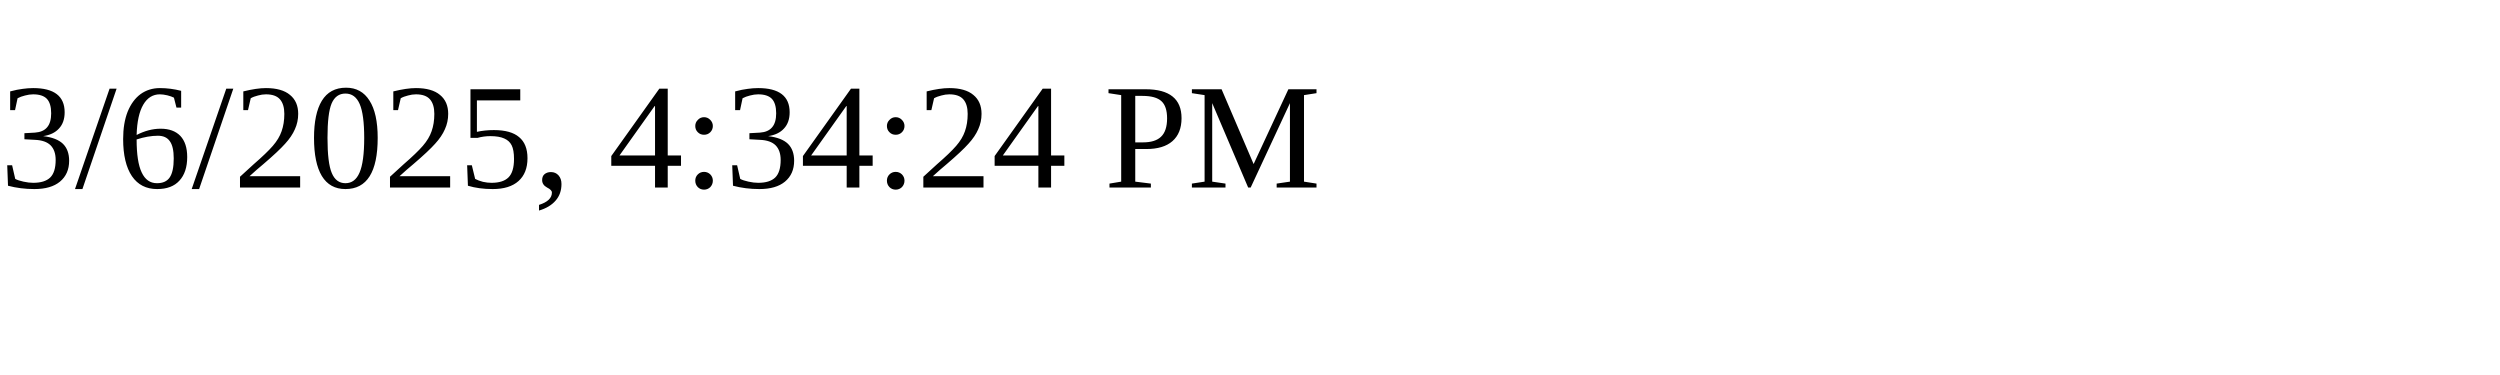
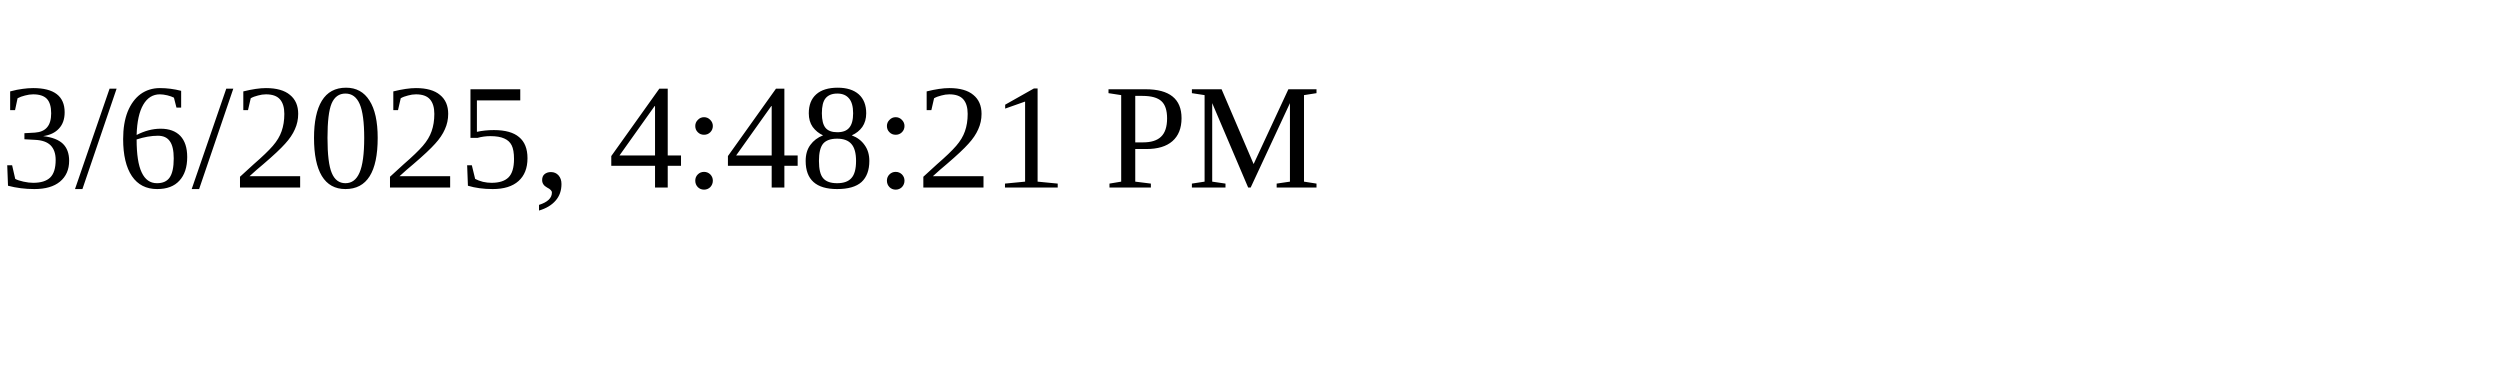
<svg xmlns="http://www.w3.org/2000/svg" height="30" width="200">
-   <text x="0" y="15">3/6/2025, 4:34:24 PM</text>
+   <text x="0" y="15">3/6/2025, 4:48:21 PM</text>
</svg>
